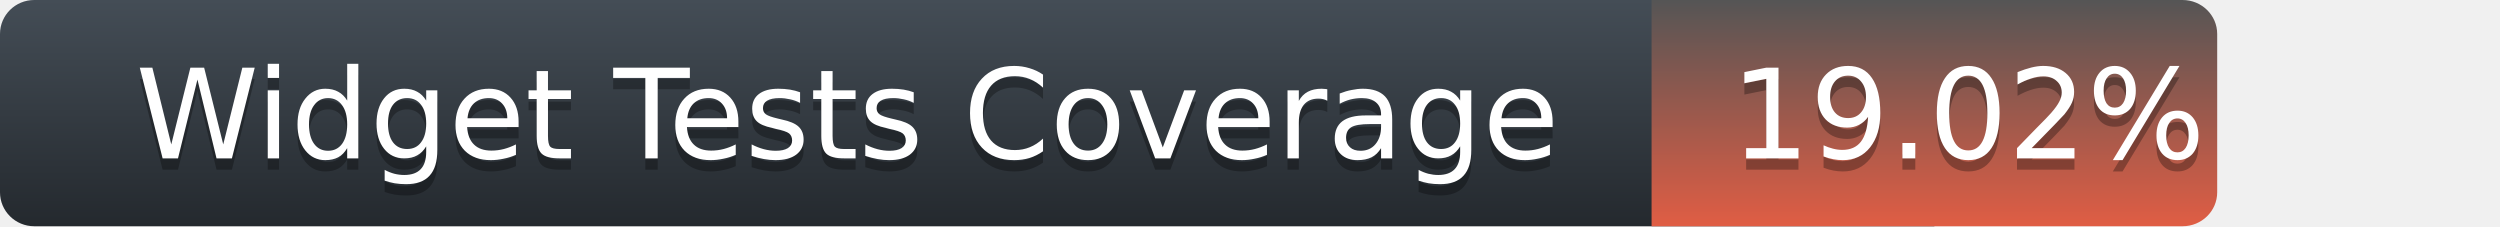
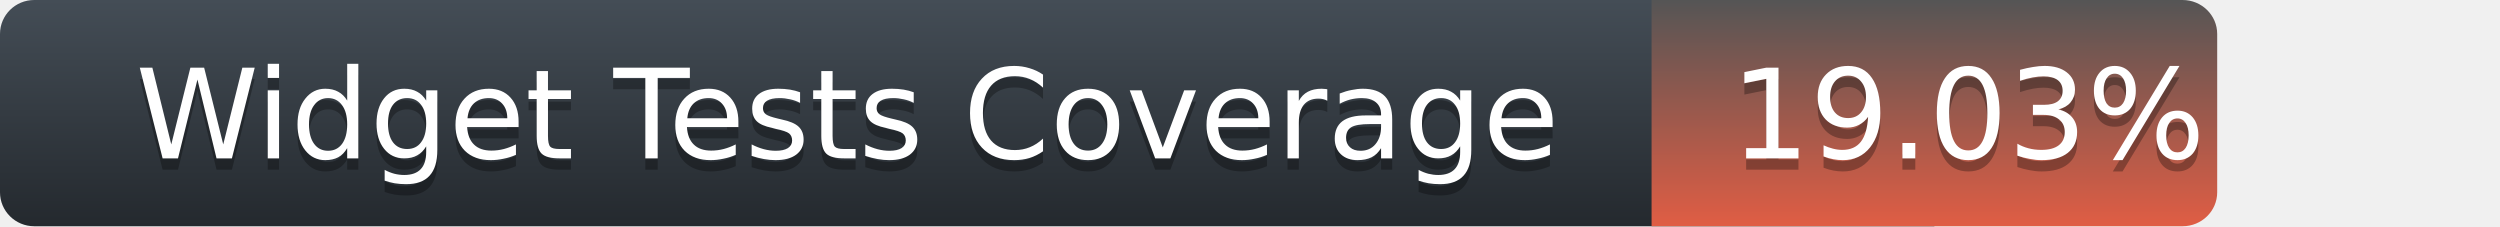
<svg xmlns="http://www.w3.org/2000/svg" width="221" height="20">
  <defs>
    <linearGradient id="title-fill" x1="50%" y1="0%" x2="50%" y2="100%">
      <stop stop-color="#444D56" offset="0%" />
      <stop stop-color="#24292E" offset="100%" />
    </linearGradient>
    <linearGradient id="coverage-fill" x1="50%" y1="0%" x2="50%" y2="100%">
      <stop stop-color="#555" offset="0%" />
      <stop stop-color="#e05d44" offset="100%" />
    </linearGradient>
  </defs>
  <g fill="none" fill-rule="evenodd">
    <g font-family="'DejaVu Sans',Verdana,Geneva,sans-serif" font-size="11">
      <path d="M0,3 C0,1.343 1.355,0 3.027,0 L171,0 L171,20 L3.027,20 C1.355,20 0,18.657 0,17 L0,3 Z" fill="url(#title-fill)" fill-rule="nonzero" />
      <text fill="#010101" fill-opacity=".3">
        <tspan x="12" y="15" aria-hidden="true">Widget Tests Coverage</tspan>
      </text>
      <text fill="#FFFFFF">
        <tspan x="12" y="14">Widget Tests Coverage</tspan>
      </text>
    </g>
    <g transform="translate(146)" font-family="'DejaVu Sans',Verdana,Geneva,sans-serif" font-size="11">
      <path d="M0 0h46.939C48.629 0 50 1.343 50 3v14c0 1.657-1.37 3-3.061 3H0V0z" fill="url(#coverage-fill)" fill-rule="nonzero" />
      <text fill="#010101" fill-opacity=".3" aria-hidden="true">
-         <tspan x="7" y="15">19.02%</tspan>
+         <tspan x="7" y="15">19.03%</tspan>
      </text>
      <text fill="#FFFFFF">
-         <tspan x="7" y="14">19.02%</tspan>
+         <tspan x="7" y="14">19.03%</tspan>
      </text>
    </g>
  </g>
</svg>
